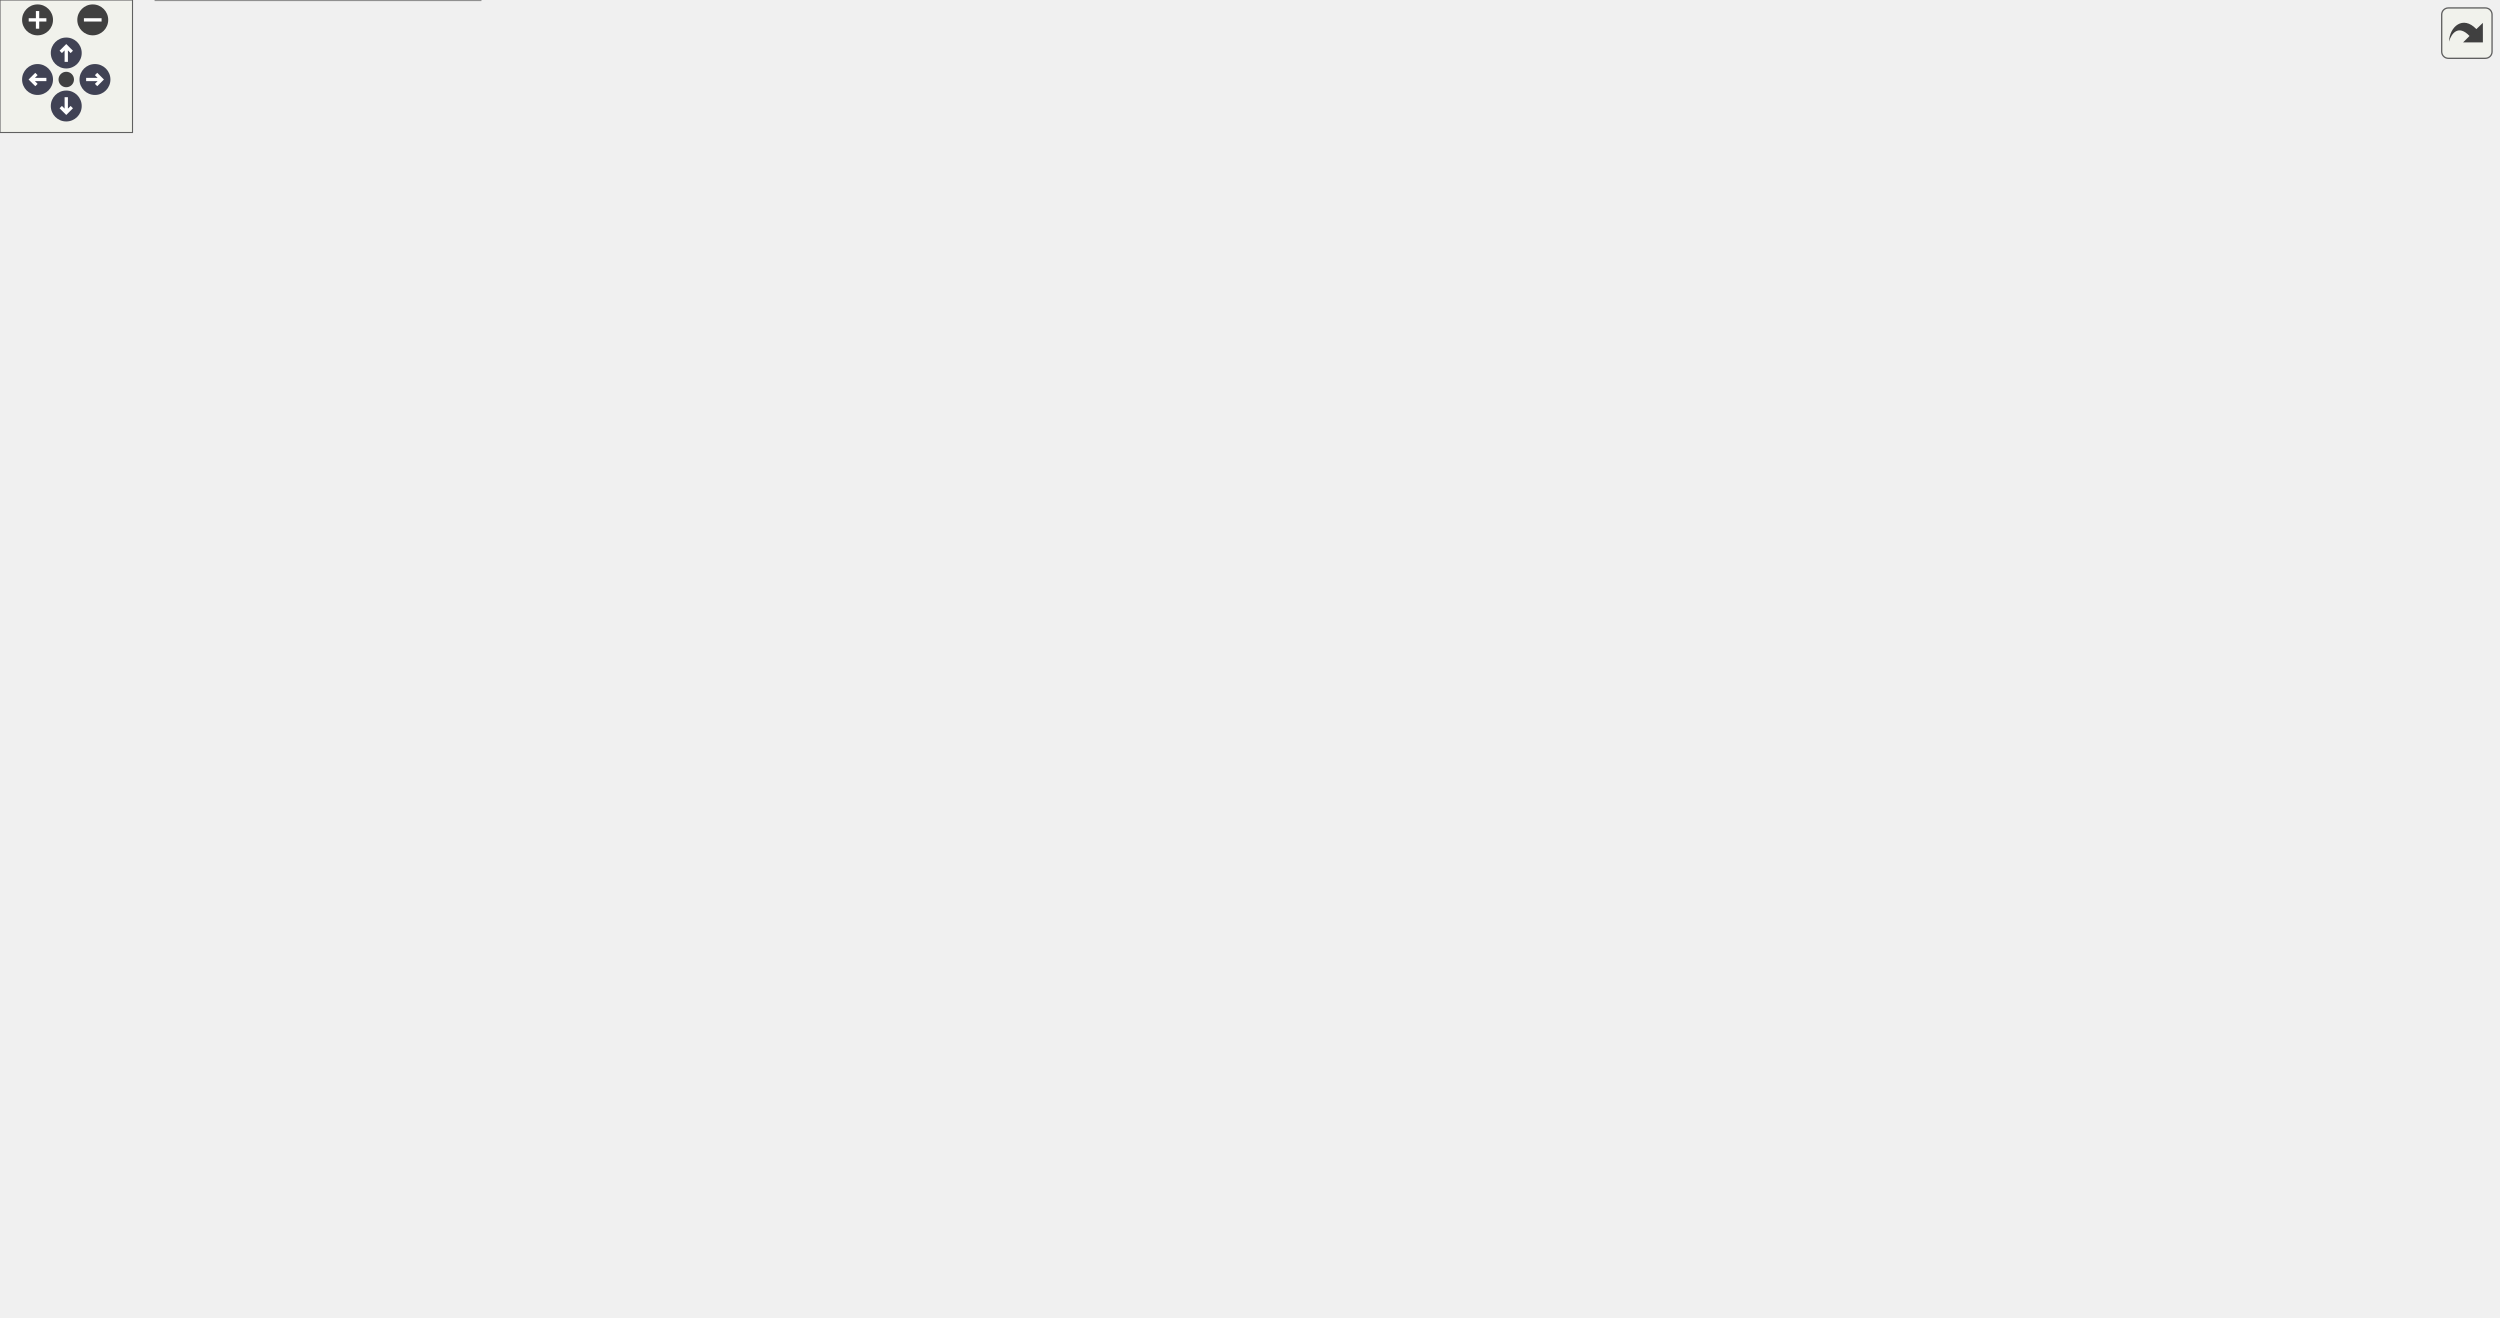
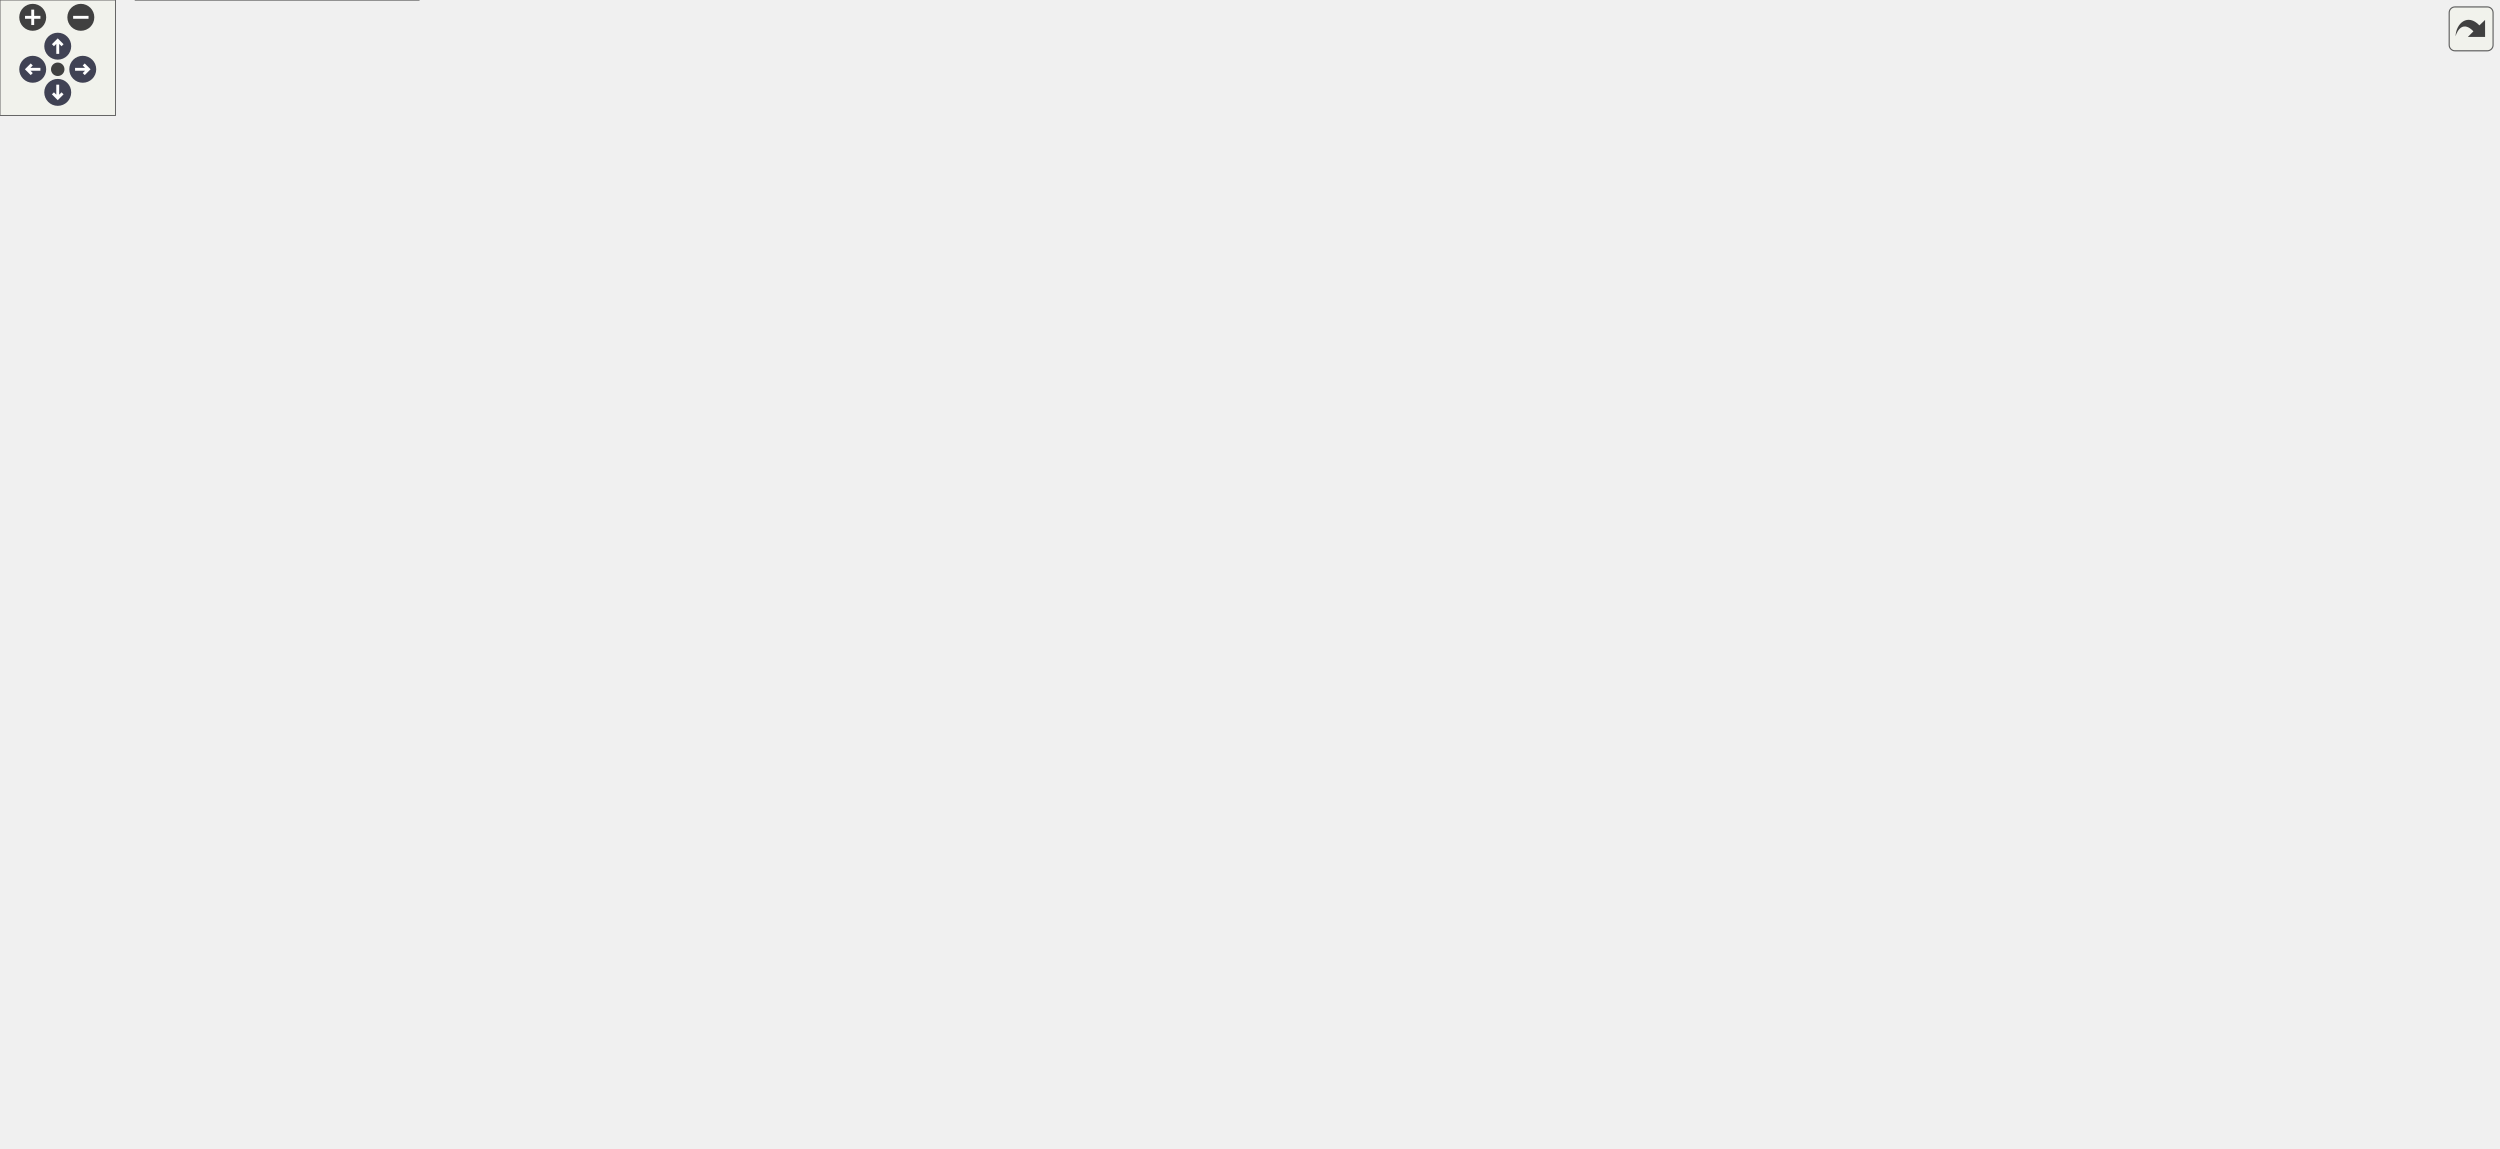
<svg xmlns="http://www.w3.org/2000/svg" xmlns:xlink="http://www.w3.org/1999/xlink" id="main" version="1.1" xml:space="preserve">
  <style type="text/css">
.node, .edge {opacity: 0.7;}
.node.selected, .edge.selected {opacity: 1;}
.edge:hover path { stroke: red; }
.edge:hover polygon { stroke: red; fill: red; }
</style>
  <defs>
    <circle id="rim" cx="0" cy="0" r="7" />
    <circle id="rim2" cx="0" cy="0" r="3.5" />
    <g id="zoomPlus">
      <use xlink:href="#rim" fill="#404040">
        <set attributeName="fill" to="#808080" begin="zoomplus.mouseover" end="zoomplus.mouseout" />
      </use>
      <path d="M-4,0h8M0,-4v8" fill="none" stroke="white" stroke-width="1.5" pointer-events="none" />
    </g>
    <g id="zoomMin">
      <use xlink:href="#rim" fill="#404040">
        <set attributeName="fill" to="#808080" begin="zoomminus.mouseover" end="zoomminus.mouseout" />
      </use>
      <path d="M-4,0h8" fill="none" stroke="white" stroke-width="1.5" pointer-events="none" />
    </g>
    <g id="arrowUp" transform="translate(30 24)">
      <use xlink:href="#rim" />
      <path pointer-events="none" fill="none" stroke="white" stroke-width="1.5" d="M0,-3.0v7 M-2.5,-0.5L0,-3.0L2.5,-0.5" />
    </g>
    <g id="arrowRight" transform="rotate(90) translate(36 -43)">
      <use xlink:href="#rim" />
      <path pointer-events="none" fill="none" stroke="white" stroke-width="1.5" d="M0,-3.0v7 M-2.5,-0.5L0,-3.0L2.5,-0.5" />
    </g>
    <g id="arrowDown" transform="rotate(180) translate(-30 -48)">
      <use xlink:href="#rim" />
      <path pointer-events="none" fill="none" stroke="white" stroke-width="1.5" d="M0,-3.0v7 M-2.5,-0.5L0,-3.0L2.5,-0.5" />
    </g>
    <g id="arrowLeft" transform="rotate(270) translate(-36 17)">
      <use xlink:href="#rim" />
      <path pointer-events="none" fill="none" stroke="white" stroke-width="1.5" d="M0,-3.0v7 M-2.5,-0.5L0,-3.0L2.5,-0.5" />
    </g>
    <g id="resetDef">
      <use xlink:href="#rim2" fill="#404040">
        <set attributeName="fill" to="#808080" begin="reset.mouseover" end="reset.mouseout" />
      </use>
    </g>
  </defs>
  <svg id="graph" class="graph">
    <g id="viewport">
      <g id="Node000001" class="node">
        <g id="a_Node000001">
          <a xlink:title=" ">
-             <polygon fill="#999999" stroke="#666666" points="878,-536 768,-536 768,-495 878,-495 878,-536" />
-             <text text-anchor="start" x="776" y="-524" font-family="Helvetica,sans-Serif" font-size="10.00">include/meltpooldg</text>
-             <text text-anchor="start" x="776" y="-513" font-family="Helvetica,sans-Serif" font-size="10.00">/particles/obstacle</text>
-             <text text-anchor="middle" x="823" y="-502" font-family="Helvetica,sans-Serif" font-size="10.00">_forces.hpp</text>
+             <polygon fill="#999999" stroke="#666666" points="978,-536 868,-536 868,-495 978,-495 978,-536" />
+             <text text-anchor="start" x="876" y="-524" font-family="Helvetica,sans-Serif" font-size="10.00">include/meltpooldg</text>
+             <text text-anchor="start" x="876" y="-513" font-family="Helvetica,sans-Serif" font-size="10.00">/particles/obstacle</text>
+             <text text-anchor="middle" x="923" y="-502" font-family="Helvetica,sans-Serif" font-size="10.00">_forces.hpp</text>
          </a>
        </g>
      </g>
      <g id="Node000002" class="node">
        <g id="a_Node000002">
          <a xlink:href="fluid__structure__interaction__factory_8hpp.html" target="_top" xlink:title=" ">
            <polygon fill="white" stroke="#666666" points="217.5,-52 70.5,-52 70.5,0 217.5,0 217.5,-52" />
            <text text-anchor="start" x="78.5" y="-40" font-family="Helvetica,sans-Serif" font-size="10.00">include/meltpooldg</text>
            <text text-anchor="start" x="78.5" y="-29" font-family="Helvetica,sans-Serif" font-size="10.00">/fluid_structure_interaction</text>
            <text text-anchor="start" x="78.5" y="-18" font-family="Helvetica,sans-Serif" font-size="10.00">/fluid_structure_interaction</text>
            <text text-anchor="middle" x="144" y="-7" font-family="Helvetica,sans-Serif" font-size="10.00">_factory.hpp</text>
          </a>
        </g>
      </g>
      <g id="edge1_Node000001_Node000002" class="edge">
        <g id="a_edge1_Node000001_Node000002">
          <a xlink:title=" ">
-             <path fill="none" stroke="#63b8ff" d="M757.63,-508.9C562.87,-491.36 0,-434 0,-357 0,-357 0,-357 0,-190 0,-139.12 18.13,-125.97 52,-88 64.5,-73.98 80.91,-61.76 96.41,-52.01" />
-             <polygon fill="#63b8ff" stroke="#63b8ff" points="757.45,-512.4 767.72,-509.81 758.07,-505.43 757.45,-512.4" />
+             <path fill="none" stroke="#63b8ff" d="M857.7,-510.27C647.18,-495.77 0,-444.12 0,-357 0,-357 0,-357 0,-190 0,-139.12 18.13,-125.97 52,-88 64.5,-73.98 80.91,-61.76 96.41,-52.01" />
+             <polygon fill="#63b8ff" stroke="#63b8ff" points="857.47,-513.76 867.68,-510.95 857.95,-506.78 857.47,-513.76" />
          </a>
        </g>
      </g>
      <g id="Node000003" class="node">
        <g id="a_Node000003">
          <a xlink:href="obstacle__field_8hpp.html" target="_top" xlink:title=" ">
-             <polygon fill="white" stroke="#666666" points="608,-459 498,-459 498,-418 608,-418 608,-459" />
-             <text text-anchor="start" x="506" y="-447" font-family="Helvetica,sans-Serif" font-size="10.00">include/meltpooldg</text>
-             <text text-anchor="start" x="506" y="-436" font-family="Helvetica,sans-Serif" font-size="10.00">/particles/obstacle</text>
-             <text text-anchor="middle" x="553" y="-425" font-family="Helvetica,sans-Serif" font-size="10.00">_field.hpp</text>
+             <polygon fill="white" stroke="#666666" points="590,-459 480,-459 480,-418 590,-418 590,-459" />
+             <text text-anchor="start" x="488" y="-447" font-family="Helvetica,sans-Serif" font-size="10.00">include/meltpooldg</text>
+             <text text-anchor="start" x="488" y="-436" font-family="Helvetica,sans-Serif" font-size="10.00">/particles/obstacle</text>
+             <text text-anchor="middle" x="535" y="-425" font-family="Helvetica,sans-Serif" font-size="10.00">_field.hpp</text>
          </a>
        </g>
      </g>
      <g id="edge2_Node000001_Node000003" class="edge">
        <g id="a_edge2_Node000001_Node000003">
          <a xlink:title=" ">
-             <path fill="none" stroke="#63b8ff" d="M757.89,-496.41C712.14,-483.71 651.6,-466.89 608.22,-454.84" />
-             <polygon fill="#63b8ff" stroke="#63b8ff" points="757.14,-499.84 767.71,-499.14 759.01,-493.09 757.14,-499.84" />
+             <path fill="none" stroke="#63b8ff" d="M857.55,-501.85C782.51,-487.34 660.8,-463.82 590.3,-450.19" />
+             <polygon fill="#63b8ff" stroke="#63b8ff" points="857.34,-505.37 867.82,-503.83 858.67,-498.5 857.34,-505.37" />
          </a>
        </g>
      </g>
      <g id="Node000005" class="node">
        <g id="a_Node000005">
          <a xlink:href="brinkman__penalization_8cpp.html" target="_top" xlink:title=" ">
            <polygon fill="white" stroke="#666666" points="550,-129 426,-129 426,-88 550,-88 550,-129" />
            <text text-anchor="start" x="434" y="-117" font-family="Helvetica,sans-Serif" font-size="10.00">source/fluid_structure</text>
            <text text-anchor="start" x="434" y="-106" font-family="Helvetica,sans-Serif" font-size="10.00">_interaction/brinkman</text>
            <text text-anchor="middle" x="488" y="-95" font-family="Helvetica,sans-Serif" font-size="10.00">_penalization.cpp</text>
          </a>
        </g>
      </g>
-       <g id="edge30_Node000001_Node000005" class="edge">
-         <g id="a_edge30_Node000001_Node000005">
-           <a xlink:title=" ">
-             <path fill="none" stroke="#63b8ff" d="M888.28,-505.45C968.19,-490.28 1093,-451.46 1093,-357 1093,-357 1093,-357 1093,-272.5 1093,-160.93 704.57,-123.5 550.18,-113.04" />
-             <polygon fill="#63b8ff" stroke="#63b8ff" points="887.5,-502.04 878.29,-507.27 888.76,-508.92 887.5,-502.04" />
+       <g id="edge31_Node000001_Node000005" class="edge">
+         <g id="a_edge31_Node000001_Node000005">
+           <a xlink:title=" ">
+             <path fill="none" stroke="#63b8ff" d="M988.38,-512.3C1086.38,-505.13 1260,-475.67 1260,-357 1260,-357 1260,-357 1260,-272.5 1260,-127.73 733.69,-110.9 550.2,-109.43" />
+             <polygon fill="#63b8ff" stroke="#63b8ff" points="988.01,-508.82 978.27,-512.98 988.48,-515.8 988.01,-508.82" />
          </a>
        </g>
      </g>
      <g id="Node000010" class="node">
        <g id="a_Node000010">
          <a xlink:href="stokes__law_8cpp.html" target="_top" xlink:title=" ">
-             <polygon fill="white" stroke="#666666" points="798.5,-41 647.5,-41 647.5,-11 798.5,-11 798.5,-41" />
-             <text text-anchor="start" x="655.5" y="-29" font-family="Helvetica,sans-Serif" font-size="10.00">source/fluid_structure</text>
-             <text text-anchor="middle" x="723" y="-18" font-family="Helvetica,sans-Serif" font-size="10.00">_interaction/stokes_law.cpp</text>
-           </a>
-         </g>
-       </g>
-       <g id="edge31_Node000001_Node000010" class="edge">
-         <g id="a_edge31_Node000001_Node000010">
-           <a xlink:title=" ">
-             <path fill="none" stroke="#63b8ff" d="M888.23,-509.69C978.63,-499.08 1131,-465.14 1131,-357 1131,-357 1131,-357 1131,-190 1131,-125.89 1085.53,-118.23 1029,-88 956.87,-49.43 863.37,-35.13 798.8,-29.9" />
-             <polygon fill="#63b8ff" stroke="#63b8ff" points="887.62,-506.24 878.06,-510.82 888.39,-513.2 887.62,-506.24" />
+             <polygon fill="white" stroke="#666666" points="882.5,-41 731.5,-41 731.5,-11 882.5,-11 882.5,-41" />
+             <text text-anchor="start" x="739.5" y="-29" font-family="Helvetica,sans-Serif" font-size="10.00">source/fluid_structure</text>
+             <text text-anchor="middle" x="807" y="-18" font-family="Helvetica,sans-Serif" font-size="10.00">_interaction/stokes_law.cpp</text>
+           </a>
+         </g>
+       </g>
+       <g id="edge32_Node000001_Node000010" class="edge">
+         <g id="a_edge32_Node000001_Node000010">
+           <a xlink:title=" ">
+             <path fill="none" stroke="#63b8ff" d="M988.43,-515.16C1095.89,-512.45 1298,-489.71 1298,-357 1298,-357 1298,-357 1298,-190 1298,-103.55 1020.37,-54.95 882.64,-36.15" />
+             <polygon fill="#63b8ff" stroke="#63b8ff" points="988.26,-511.67 978.33,-515.37 988.4,-518.66 988.26,-511.67" />
          </a>
        </g>
      </g>
      <g id="edge6_Node000003_Node000002" class="edge">
        <g id="a_edge6_Node000003_Node000002">
          <a xlink:title=" ">
-             <path fill="none" stroke="#63b8ff" d="M487.81,-433.97C363.35,-426.67 101.41,-408.35 70,-382 31.81,-349.96 38,-324.35 38,-274.5 38,-274.5 38,-274.5 38,-190 38,-133.8 82.84,-81.75 114.19,-52.23" />
-             <polygon fill="#63b8ff" stroke="#63b8ff" points="487.78,-437.48 497.97,-434.56 488.19,-430.49 487.78,-437.48" />
+             <path fill="none" stroke="#63b8ff" d="M469.68,-438.26C356.18,-438.22 129.01,-431.72 70,-382 31.88,-349.88 38,-324.35 38,-274.5 38,-274.5 38,-274.5 38,-190 38,-133.8 82.84,-81.75 114.19,-52.23" />
+             <polygon fill="#63b8ff" stroke="#63b8ff" points="469.97,-441.76 479.97,-438.24 469.96,-434.76 469.97,-441.76" />
          </a>
        </g>
      </g>
      <g id="Node000004" class="node">
        <g id="a_Node000004">
          <a xlink:href="brinkman__penalization_8hpp.html" target="_top" xlink:title=" ">
            <polygon fill="white" stroke="#666666" points="256,-211.5 104,-211.5 104,-170.5 256,-170.5 256,-211.5" />
            <text text-anchor="start" x="112" y="-199.5" font-family="Helvetica,sans-Serif" font-size="10.00">include/meltpooldg</text>
            <text text-anchor="start" x="112" y="-188.5" font-family="Helvetica,sans-Serif" font-size="10.00">/fluid_structure_interaction</text>
            <text text-anchor="middle" x="180" y="-177.5" font-family="Helvetica,sans-Serif" font-size="10.00">/brinkman_penalization.hpp</text>
          </a>
        </g>
      </g>
      <g id="edge3_Node000003_Node000004" class="edge">
        <g id="a_edge3_Node000003_Node000004">
          <a xlink:title=" ">
-             <path fill="none" stroke="#63b8ff" d="M487.5,-433.52C375.26,-426.04 155.98,-408.21 133,-382 89.66,-332.55 138.69,-249.31 165.21,-211.6" />
-             <polygon fill="#63b8ff" stroke="#63b8ff" points="487.48,-437.03 497.69,-434.2 487.94,-430.05 487.48,-437.03" />
-           </a>
-         </g>
-       </g>
-       <g id="edge24_Node000003_Node000005" class="edge">
-         <g id="a_edge24_Node000003_Node000005">
-           <a xlink:title=" ">
-             <path fill="none" stroke="#63b8ff" d="M618.56,-433.65C732.13,-426.31 955.62,-408.63 979,-382 994.25,-364.63 987.41,-351.53 979,-330 913.29,-161.8 666.99,-121.89 550.19,-112.43" />
-             <polygon fill="#63b8ff" stroke="#63b8ff" points="618.02,-430.18 608.26,-434.31 618.46,-437.16 618.02,-430.18" />
+             <path fill="none" stroke="#63b8ff" d="M469.5,-438.4C366.98,-438.25 175.85,-431.17 133,-382 89.8,-332.43 138.76,-249.24 165.24,-211.58" />
+             <polygon fill="#63b8ff" stroke="#63b8ff" points="469.74,-441.9 479.74,-438.39 469.74,-434.9 469.74,-441.9" />
+           </a>
+         </g>
+       </g>
+       <g id="edge25_Node000003_Node000005" class="edge">
+         <g id="a_edge25_Node000003_Node000005">
+           <a xlink:title=" ">
+             <path fill="none" stroke="#63b8ff" d="M600.35,-436.63C753.87,-433.9 1127.4,-423.06 1165,-382 1348.54,-181.58 749.21,-125.71 550.08,-112.86" />
+             <polygon fill="#63b8ff" stroke="#63b8ff" points="600.07,-433.13 590.13,-436.8 600.19,-440.13 600.07,-433.13" />
          </a>
        </g>
      </g>
      <g id="Node000006" class="node">
        <g id="a_Node000006">
          <a xlink:href="fluid__structure__interaction__util_8hpp.html" target="_top" xlink:title=" ">
            <polygon fill="white" stroke="#666666" points="289.5,-382 142.5,-382 142.5,-330 289.5,-330 289.5,-382" />
            <text text-anchor="start" x="150.5" y="-370" font-family="Helvetica,sans-Serif" font-size="10.00">include/meltpooldg</text>
            <text text-anchor="start" x="150.5" y="-359" font-family="Helvetica,sans-Serif" font-size="10.00">/fluid_structure_interaction</text>
            <text text-anchor="start" x="150.5" y="-348" font-family="Helvetica,sans-Serif" font-size="10.00">/fluid_structure_interaction</text>
            <text text-anchor="middle" x="216" y="-337" font-family="Helvetica,sans-Serif" font-size="10.00">_util.hpp</text>
          </a>
        </g>
      </g>
      <g id="edge7_Node000003_Node000006" class="edge">
        <g id="a_edge7_Node000003_Node000006">
          <a xlink:title=" ">
-             <path fill="none" stroke="#63b8ff" d="M487.71,-424.68C436.21,-414.23 362.69,-398.52 299,-382 295.94,-381.21 292.83,-380.37 289.68,-379.52" />
-             <polygon fill="#63b8ff" stroke="#63b8ff" points="487.21,-428.15 497.71,-426.7 488.6,-421.29 487.21,-428.15" />
+             <path fill="none" stroke="#63b8ff" d="M469.85,-422.6C423.47,-411.81 359.76,-396.61 304,-382 299.39,-380.79 294.65,-379.52 289.88,-378.23" />
+             <polygon fill="#63b8ff" stroke="#63b8ff" points="469.23,-426.05 479.77,-424.9 470.82,-419.23 469.23,-426.05" />
          </a>
        </g>
      </g>
      <g id="Node000009" class="node">
        <g id="a_Node000009">
          <a xlink:href="stokes__law_8hpp.html" target="_top" xlink:title=" ">
            <polygon fill="white" stroke="#666666" points="319.5,-129 172.5,-129 172.5,-88 319.5,-88 319.5,-129" />
            <text text-anchor="start" x="180.5" y="-117" font-family="Helvetica,sans-Serif" font-size="10.00">include/meltpooldg</text>
            <text text-anchor="start" x="180.5" y="-106" font-family="Helvetica,sans-Serif" font-size="10.00">/fluid_structure_interaction</text>
            <text text-anchor="middle" x="246" y="-95" font-family="Helvetica,sans-Serif" font-size="10.00">/stokes_law.hpp</text>
          </a>
        </g>
      </g>
      <g id="edge19_Node000003_Node000009" class="edge">
        <g id="a_edge19_Node000003_Node000009">
          <a xlink:title=" ">
-             <path fill="none" stroke="#63b8ff" d="M487.55,-433.71C371.12,-426.32 137.79,-408.38 112,-382 44.37,-312.83 39.64,-244.33 95,-165 112.66,-139.69 143.21,-125.89 172.23,-118.38" />
-             <polygon fill="#63b8ff" stroke="#63b8ff" points="487.56,-437.21 497.76,-434.35 488,-430.23 487.56,-437.21" />
-           </a>
-         </g>
-       </g>
-       <g id="edge25_Node000003_Node000010" class="edge">
-         <g id="a_edge25_Node000003_Node000010">
-           <a xlink:title=" ">
-             <path fill="none" stroke="#63b8ff" d="M618.53,-436.54C726.76,-433.78 936.92,-423.12 997,-382 1041.8,-351.34 1055,-328.79 1055,-274.5 1055,-274.5 1055,-274.5 1055,-190 1055,-76.51 896.74,-42.03 798.75,-31.56" />
-             <polygon fill="#63b8ff" stroke="#63b8ff" points="618.29,-433.04 608.38,-436.78 618.46,-440.04 618.29,-433.04" />
+             <path fill="none" stroke="#63b8ff" d="M469.52,-438.4C363.26,-438.36 160.23,-431.59 112,-382 44.55,-312.65 39.64,-244.33 95,-165 112.66,-139.69 143.21,-125.89 172.23,-118.38" />
+             <polygon fill="#63b8ff" stroke="#63b8ff" points="469.82,-441.9 479.81,-438.38 469.8,-434.9 469.82,-441.9" />
+           </a>
+         </g>
+       </g>
+       <g id="edge26_Node000003_Node000010" class="edge">
+         <g id="a_edge26_Node000003_Node000010">
+           <a xlink:title=" ">
+             <path fill="none" stroke="#63b8ff" d="M600.1,-436.19C757.32,-432.45 1148.14,-419.46 1193,-382 1230.98,-350.28 1222,-323.99 1222,-274.5 1222,-274.5 1222,-274.5 1222,-190 1222,-117.91 1002.34,-64.44 882.63,-40.65" />
+             <polygon fill="#63b8ff" stroke="#63b8ff" points="600,-432.69 590.09,-436.43 600.16,-439.69 600,-432.69" />
          </a>
        </g>
      </g>
      <g id="Node000011" class="node">
        <g id="a_Node000011">
          <a xlink:href="cohesive__forces_8hpp.html" target="_top" xlink:title=" ">
-             <polygon fill="white" stroke="#666666" points="418,-376.5 308,-376.5 308,-335.5 418,-335.5 418,-376.5" />
-             <text text-anchor="start" x="316" y="-364.5" font-family="Helvetica,sans-Serif" font-size="10.00">include/meltpooldg</text>
-             <text text-anchor="start" x="316" y="-353.5" font-family="Helvetica,sans-Serif" font-size="10.00">/particles/cohesive</text>
-             <text text-anchor="middle" x="363" y="-342.5" font-family="Helvetica,sans-Serif" font-size="10.00">_forces.hpp</text>
+             <polygon fill="white" stroke="#666666" points="456,-376.5 346,-376.5 346,-335.5 456,-335.5 456,-376.5" />
+             <text text-anchor="start" x="354" y="-364.5" font-family="Helvetica,sans-Serif" font-size="10.00">include/meltpooldg</text>
+             <text text-anchor="start" x="354" y="-353.5" font-family="Helvetica,sans-Serif" font-size="10.00">/particles/cohesive</text>
+             <text text-anchor="middle" x="401" y="-342.5" font-family="Helvetica,sans-Serif" font-size="10.00">_forces.hpp</text>
          </a>
        </g>
      </g>
      <g id="edge20_Node000003_Node000011" class="edge">
        <g id="a_edge20_Node000003_Node000011">
          <a xlink:title=" ">
-             <path fill="none" stroke="#63b8ff" d="M497.27,-413.89C469.31,-402.04 435.85,-387.87 409.33,-376.63" />
-             <polygon fill="#63b8ff" stroke="#63b8ff" points="495.95,-417.13 506.52,-417.81 498.68,-410.68 495.95,-417.13" />
+             <path fill="none" stroke="#63b8ff" d="M493.4,-412.51C474.25,-401 451.85,-387.55 433.91,-376.77" />
+             <polygon fill="#63b8ff" stroke="#63b8ff" points="491.85,-415.66 502.22,-417.81 495.45,-409.66 491.85,-415.66" />
          </a>
        </g>
      </g>
      <g id="Node000012" class="node">
        <g id="a_Node000012">
          <a xlink:href="cohesive__forces_8cpp.html" target="_top" xlink:title=" ">
            <polygon fill="white" stroke="#666666" points="656,-288.5 516,-288.5 516,-258.5 656,-258.5 656,-288.5" />
            <text text-anchor="start" x="524" y="-276.5" font-family="Helvetica,sans-Serif" font-size="10.00">source/particles/cohesive</text>
            <text text-anchor="middle" x="586" y="-265.5" font-family="Helvetica,sans-Serif" font-size="10.00">_forces.cpp</text>
          </a>
        </g>
      </g>
-       <g id="edge27_Node000003_Node000012" class="edge">
-         <g id="a_edge27_Node000003_Node000012">
-           <a xlink:title=" ">
-             <path fill="none" stroke="#63b8ff" d="M494.79,-412.47C482.87,-404.53 471.88,-394.47 465,-382 453.84,-361.76 452.52,-349.45 465,-330 477.98,-309.77 500.38,-296.82 522.41,-288.57" />
-             <polygon fill="#63b8ff" stroke="#63b8ff" points="493.23,-415.62 503.58,-417.89 496.9,-409.66 493.23,-415.62" />
+       <g id="edge28_Node000003_Node000012" class="edge">
+         <g id="a_edge28_Node000003_Node000012">
+           <a xlink:title=" ">
+             <path fill="none" stroke="#63b8ff" d="M469.59,-427.81C418.37,-418.72 353.18,-403.34 337,-382 323.04,-363.58 322.5,-348 337,-330 384.08,-271.54 428.77,-310.49 502,-294 509.74,-292.26 517.88,-290.4 525.91,-288.55" />
+             <polygon fill="#63b8ff" stroke="#63b8ff" points="469.18,-431.29 479.63,-429.54 470.37,-424.39 469.18,-431.29" />
          </a>
        </g>
      </g>
      <g id="Node000013" class="node">
        <g id="a_Node000013">
          <a xlink:href="contact__forces_8hpp.html" target="_top" xlink:title=" ">
-             <polygon fill="white" stroke="#666666" points="631.5,-371 474.5,-371 474.5,-341 631.5,-341 631.5,-371" />
-             <text text-anchor="start" x="482.5" y="-359" font-family="Helvetica,sans-Serif" font-size="10.00">include/meltpooldg</text>
-             <text text-anchor="middle" x="553" y="-348" font-family="Helvetica,sans-Serif" font-size="10.00">/particles/contact_forces.hpp</text>
+             <polygon fill="white" stroke="#666666" points="1155.5,-371 998.5,-371 998.5,-341 1155.5,-341 1155.5,-371" />
+             <text text-anchor="start" x="1006.5" y="-359" font-family="Helvetica,sans-Serif" font-size="10.00">include/meltpooldg</text>
+             <text text-anchor="middle" x="1077" y="-348" font-family="Helvetica,sans-Serif" font-size="10.00">/particles/contact_forces.hpp</text>
          </a>
        </g>
      </g>
      <g id="edge22_Node000003_Node000013" class="edge">
        <g id="a_edge22_Node000003_Node000013">
          <a xlink:title=" ">
-             <path fill="none" stroke="#63b8ff" d="M553,-407.26C553,-394.96 553,-381.33 553,-371.37" />
-             <polygon fill="#63b8ff" stroke="#63b8ff" points="549.5,-407.6 553,-417.6 556.5,-407.6 549.5,-407.6" />
+             <path fill="none" stroke="#63b8ff" d="M600.48,-432.7C689.18,-425.48 852.17,-409.63 989,-382 1003.32,-379.11 1018.72,-375.07 1032.56,-371.07" />
+             <polygon fill="#63b8ff" stroke="#63b8ff" points="599.99,-429.23 590.3,-433.52 600.55,-436.21 599.99,-429.23" />
          </a>
        </g>
      </g>
      <g id="Node000014" class="node">
        <g id="a_Node000014">
          <a xlink:href="contact__forces_8cpp.html" target="_top" xlink:title=" ">
-             <polygon fill="white" stroke="#666666" points="898.5,-288.5 765.5,-288.5 765.5,-258.5 898.5,-258.5 898.5,-288.5" />
-             <text text-anchor="start" x="773.5" y="-276.5" font-family="Helvetica,sans-Serif" font-size="10.00">source/particles/contact</text>
-             <text text-anchor="middle" x="832" y="-265.5" font-family="Helvetica,sans-Serif" font-size="10.00">_forces.cpp</text>
-           </a>
-         </g>
-       </g>
-       <g id="edge28_Node000003_Node000014" class="edge">
-         <g id="a_edge28_Node000003_Node000014">
-           <a xlink:title=" ">
-             <path fill="none" stroke="#63b8ff" d="M618.49,-433.23C727.85,-425.43 937.91,-407.31 960,-382 975.2,-364.59 972.68,-349.32 960,-330 946.11,-308.84 922.23,-295.71 898.83,-287.57" />
-             <polygon fill="#63b8ff" stroke="#63b8ff" points="617.96,-429.76 608.23,-433.95 618.45,-436.74 617.96,-429.76" />
+             <polygon fill="white" stroke="#666666" points="975.5,-288.5 842.5,-288.5 842.5,-258.5 975.5,-258.5 975.5,-288.5" />
+             <text text-anchor="start" x="850.5" y="-276.5" font-family="Helvetica,sans-Serif" font-size="10.00">source/particles/contact</text>
+             <text text-anchor="middle" x="909" y="-265.5" font-family="Helvetica,sans-Serif" font-size="10.00">_forces.cpp</text>
+           </a>
+         </g>
+       </g>
+       <g id="edge29_Node000003_Node000014" class="edge">
+         <g id="a_edge29_Node000003_Node000014">
+           <a xlink:title=" ">
+             <path fill="none" stroke="#63b8ff" d="M513.24,-409.48C497.66,-385.8 482.56,-352.27 502,-330 524.01,-304.78 732.65,-286.7 842.33,-278.85" />
+             <polygon fill="#63b8ff" stroke="#63b8ff" points="510.37,-411.49 518.94,-417.72 516.13,-407.51 510.37,-411.49" />
          </a>
        </g>
      </g>
      <g id="Node000015" class="node">
        <g id="a_Node000015">
-           <a xlink:href="cell__batch__particle__cache_8cpp.html" target="_top" xlink:title=" ">
-             <polygon fill="white" stroke="#666666" points="794.5,-371 649.5,-371 649.5,-341 794.5,-341 794.5,-371" />
-             <text text-anchor="start" x="657.5" y="-359" font-family="Helvetica,sans-Serif" font-size="10.00">source/particles/cell</text>
-             <text text-anchor="middle" x="722" y="-348" font-family="Helvetica,sans-Serif" font-size="10.00">_batch_particle_cache.cpp</text>
-           </a>
-         </g>
-       </g>
-       <g id="edge26_Node000003_Node000015" class="edge">
-         <g id="a_edge26_Node000003_Node000015">
-           <a xlink:title=" ">
-             <path fill="none" stroke="#63b8ff" d="M603.51,-413.44C632.53,-399.62 667.96,-382.74 692.48,-371.06" />
-             <polygon fill="#63b8ff" stroke="#63b8ff" points="601.87,-410.35 594.34,-417.81 604.88,-416.67 601.87,-410.35" />
+           <a xlink:href="dem__background__triangulation__tools_8hpp.html" target="_top" xlink:title=" ">
+             <polygon fill="white" stroke="#666666" points="660.5,-376.5 511.5,-376.5 511.5,-335.5 660.5,-335.5 660.5,-376.5" />
+             <text text-anchor="start" x="519.5" y="-364.5" font-family="Helvetica,sans-Serif" font-size="10.00">include/meltpooldg</text>
+             <text text-anchor="start" x="519.5" y="-353.5" font-family="Helvetica,sans-Serif" font-size="10.00">/particles/dem_background</text>
+             <text text-anchor="middle" x="586" y="-342.5" font-family="Helvetica,sans-Serif" font-size="10.00">_triangulation_tools.hpp</text>
+           </a>
+         </g>
+       </g>
+       <g id="edge24_Node000003_Node000015" class="edge">
+         <g id="a_edge24_Node000003_Node000015">
+           <a xlink:title=" ">
+             <path fill="none" stroke="#63b8ff" d="M553.07,-408.98C559.84,-398.29 567.38,-386.38 573.54,-376.67" />
+             <polygon fill="#63b8ff" stroke="#63b8ff" points="550,-407.28 547.61,-417.6 555.92,-411.03 550,-407.28" />
          </a>
        </g>
      </g>
      <g id="Node000016" class="node">
        <g id="a_Node000016">
+           <a xlink:href="cell__batch__particle__cache_8cpp.html" target="_top" xlink:title=" ">
+             <polygon fill="white" stroke="#666666" points="823.5,-371 678.5,-371 678.5,-341 823.5,-341 823.5,-371" />
+             <text text-anchor="start" x="686.5" y="-359" font-family="Helvetica,sans-Serif" font-size="10.00">source/particles/cell</text>
+             <text text-anchor="middle" x="751" y="-348" font-family="Helvetica,sans-Serif" font-size="10.00">_batch_particle_cache.cpp</text>
+           </a>
+         </g>
+       </g>
+       <g id="edge27_Node000003_Node000016" class="edge">
+         <g id="a_edge27_Node000003_Node000016">
+           <a xlink:title=" ">
+             <path fill="none" stroke="#63b8ff" d="M597.37,-414.26C634.81,-400.3 681.21,-383.01 713.17,-371.1" />
+             <polygon fill="#63b8ff" stroke="#63b8ff" points="595.71,-411.14 587.56,-417.91 598.16,-417.7 595.71,-411.14" />
+           </a>
+         </g>
+       </g>
+       <g id="Node000017" class="node">
+         <g id="a_Node000017">
          <a xlink:href="obstacle__field_8cpp.html" target="_top" xlink:title=" ">
-             <polygon fill="white" stroke="#666666" points="951,-371 813,-371 813,-341 951,-341 951,-371" />
-             <text text-anchor="start" x="821" y="-359" font-family="Helvetica,sans-Serif" font-size="10.00">source/particles/obstacle</text>
-             <text text-anchor="middle" x="882" y="-348" font-family="Helvetica,sans-Serif" font-size="10.00">_field.cpp</text>
-           </a>
-         </g>
-       </g>
-       <g id="edge29_Node000003_Node000016" class="edge">
-         <g id="a_edge29_Node000003_Node000016">
-           <a xlink:title=" ">
-             <path fill="none" stroke="#63b8ff" d="M618.08,-424.83C668.99,-414.51 741.39,-398.92 804,-382 815.94,-378.77 828.78,-374.85 840.52,-371.08" />
-             <polygon fill="#63b8ff" stroke="#63b8ff" points="617.31,-421.42 608.2,-426.83 618.69,-428.28 617.31,-421.42" />
+             <polygon fill="white" stroke="#666666" points="980,-371 842,-371 842,-341 980,-341 980,-371" />
+             <text text-anchor="start" x="850" y="-359" font-family="Helvetica,sans-Serif" font-size="10.00">source/particles/obstacle</text>
+             <text text-anchor="middle" x="911" y="-348" font-family="Helvetica,sans-Serif" font-size="10.00">_field.cpp</text>
+           </a>
+         </g>
+       </g>
+       <g id="edge30_Node000003_Node000017" class="edge">
+         <g id="a_edge30_Node000003_Node000017">
+           <a xlink:title=" ">
+             <path fill="none" stroke="#63b8ff" d="M600.31,-427.77C661.03,-418.15 753.77,-401.99 833,-382 845.27,-378.9 858.44,-374.94 870.39,-371.08" />
+             <polygon fill="#63b8ff" stroke="#63b8ff" points="599.44,-424.36 590.1,-429.37 600.52,-431.28 599.44,-424.36" />
          </a>
        </g>
      </g>
      <g id="edge4_Node000004_Node000002" class="edge">
        <g id="a_edge4_Node000004_Node000002">
          <a xlink:title=" ">
            <path fill="none" stroke="#63b8ff" d="M171.22,-160.5C168.4,-150.54 165.4,-139.33 163,-129 156.97,-103.03 151.57,-73 148.07,-52.28" />
            <polygon fill="#63b8ff" stroke="#63b8ff" points="167.92,-161.69 174.05,-170.33 174.64,-159.75 167.92,-161.69" />
          </a>
        </g>
      </g>
      <g id="edge5_Node000004_Node000005" class="edge">
        <g id="a_edge5_Node000004_Node000005">
          <a xlink:title=" ">
            <path fill="none" stroke="#63b8ff" d="M255.27,-167.68C258.55,-166.76 261.81,-165.87 265,-165 319.1,-150.32 380.99,-135.04 425.82,-124.23" />
            <polygon fill="#63b8ff" stroke="#63b8ff" points="254.03,-164.39 245.35,-170.48 255.93,-171.13 254.03,-164.39" />
          </a>
        </g>
      </g>
      <g id="edge8_Node000006_Node000004" class="edge">
        <g id="a_edge8_Node000006_Node000004">
          <a xlink:title=" ">
            <path fill="none" stroke="#63b8ff" d="M208.21,-319.74C200.92,-286.7 190.27,-238.51 184.36,-211.76" />
            <polygon fill="#63b8ff" stroke="#63b8ff" points="204.88,-320.88 210.45,-329.89 211.71,-319.37 204.88,-320.88" />
          </a>
        </g>
      </g>
      <g id="edge18_Node000006_Node000005" class="edge">
        <g id="a_edge18_Node000006_Node000005">
          <a xlink:title=" ">
-             <path fill="none" stroke="#63b8ff" d="M299.47,-330.05C355.76,-315.38 379.5,-327.85 421,-294 472.36,-252.11 484.35,-167.37 487.15,-129.07" />
-             <polygon fill="#63b8ff" stroke="#63b8ff" points="298.45,-326.7 289.76,-332.76 300.33,-333.44 298.45,-326.7" />
+             <path fill="none" stroke="#63b8ff" d="M299.22,-333.5C351.55,-319.41 411.02,-302.16 421,-294 472.31,-252.05 484.33,-167.34 487.14,-129.06" />
+             <polygon fill="#63b8ff" stroke="#63b8ff" points="298.3,-330.12 289.55,-336.09 300.11,-336.88 298.3,-330.12" />
          </a>
        </g>
      </g>
      <g id="Node000007" class="node">
        <g id="a_Node000007">
          <a xlink:href="brinkman__penalization__data_8hpp.html" target="_top" xlink:title=" ">
            <polygon fill="white" stroke="#666666" points="412.5,-294 233.5,-294 233.5,-253 412.5,-253 412.5,-294" />
            <text text-anchor="start" x="241.5" y="-282" font-family="Helvetica,sans-Serif" font-size="10.00">include/meltpooldg</text>
            <text text-anchor="start" x="241.5" y="-271" font-family="Helvetica,sans-Serif" font-size="10.00">/fluid_structure_interaction</text>
            <text text-anchor="middle" x="323" y="-260" font-family="Helvetica,sans-Serif" font-size="10.00">/brinkman_penalization_data.hpp</text>
          </a>
        </g>
      </g>
      <g id="edge9_Node000006_Node000007" class="edge">
        <g id="a_edge9_Node000006_Node000007">
          <a xlink:title=" ">
            <path fill="none" stroke="#63b8ff" d="M257.38,-323.87C270.67,-313.87 285.01,-303.08 296.89,-294.15" />
            <polygon fill="#63b8ff" stroke="#63b8ff" points="255.16,-321.16 249.27,-329.97 259.36,-326.76 255.16,-321.16" />
          </a>
        </g>
      </g>
      <g id="edge10_Node000007_Node000004" class="edge">
        <g id="a_edge10_Node000007_Node000004">
          <a xlink:title=" ">
            <path fill="none" stroke="#63b8ff" d="M279.16,-247.82C258.6,-236.25 234.44,-222.65 215.12,-211.77" />
            <polygon fill="#63b8ff" stroke="#63b8ff" points="277.59,-250.95 288.02,-252.81 281.02,-244.85 277.59,-250.95" />
          </a>
        </g>
      </g>
      <g id="edge17_Node000007_Node000005" class="edge">
        <g id="a_edge17_Node000007_Node000005">
          <a xlink:title=" ">
            <path fill="none" stroke="#63b8ff" d="M384.86,-248.31C400.85,-240.05 417.16,-229.64 430,-217 455.7,-191.72 472.84,-152.61 481.46,-129.18" />
            <polygon fill="#63b8ff" stroke="#63b8ff" points="382.93,-245.36 375.51,-252.92 386.03,-251.64 382.93,-245.36" />
          </a>
        </g>
      </g>
      <g id="Node000008" class="node">
        <g id="a_Node000008">
          <a xlink:href="fluid__structure__interaction__data_8hpp.html" target="_top" xlink:title=" ">
            <polygon fill="white" stroke="#666666" points="421.5,-217 274.5,-217 274.5,-165 421.5,-165 421.5,-217" />
            <text text-anchor="start" x="282.5" y="-205" font-family="Helvetica,sans-Serif" font-size="10.00">include/meltpooldg</text>
            <text text-anchor="start" x="282.5" y="-194" font-family="Helvetica,sans-Serif" font-size="10.00">/fluid_structure_interaction</text>
            <text text-anchor="start" x="282.5" y="-183" font-family="Helvetica,sans-Serif" font-size="10.00">/fluid_structure_interaction</text>
            <text text-anchor="middle" x="348" y="-172" font-family="Helvetica,sans-Serif" font-size="10.00">_data.hpp</text>
          </a>
        </g>
      </g>
      <g id="edge11_Node000007_Node000008" class="edge">
        <g id="a_edge11_Node000007_Node000008">
          <a xlink:title=" ">
            <path fill="none" stroke="#63b8ff" d="M332.15,-243.05C334.79,-234.55 337.64,-225.36 340.19,-217.16" />
            <polygon fill="#63b8ff" stroke="#63b8ff" points="328.8,-242.01 329.18,-252.6 335.49,-244.09 328.8,-242.01" />
          </a>
        </g>
      </g>
      <g id="edge12_Node000008_Node000002" class="edge">
        <g id="a_edge12_Node000008_Node000002">
          <a xlink:title=" ">
            <path fill="none" stroke="#63b8ff" d="M349.58,-154.56C348.66,-132.92 343.89,-106.04 328,-88 300.3,-56.56 256.03,-41.27 217.85,-33.86" />
            <polygon fill="#63b8ff" stroke="#63b8ff" points="346.08,-154.76 349.75,-164.7 353.08,-154.64 346.08,-154.76" />
          </a>
        </g>
      </g>
      <g id="edge13_Node000008_Node000009" class="edge">
        <g id="a_edge13_Node000008_Node000009">
          <a xlink:title=" ">
            <path fill="none" stroke="#63b8ff" d="M308.2,-158.59C295.63,-148.67 282.11,-138 270.89,-129.15" />
            <polygon fill="#63b8ff" stroke="#63b8ff" points="306.27,-161.52 316.29,-164.97 310.6,-156.03 306.27,-161.52" />
          </a>
        </g>
      </g>
      <g id="edge16_Node000008_Node000010" class="edge">
        <g id="a_edge16_Node000008_Node000010">
          <a xlink:title=" ">
-             <path fill="none" stroke="#63b8ff" d="M362.59,-155.8C374.07,-133.05 392.27,-104.43 417,-88 454,-63.42 569.18,-45.3 647.18,-35.45" />
-             <polygon fill="#63b8ff" stroke="#63b8ff" points="359.43,-154.29 358.22,-164.82 365.73,-157.34 359.43,-154.29" />
+             <path fill="none" stroke="#63b8ff" d="M362.37,-155.47C373.76,-132.57 391.93,-103.91 417,-88 467.92,-55.68 633.16,-38.97 731.46,-31.68" />
+             <polygon fill="#63b8ff" stroke="#63b8ff" points="359.19,-154.03 358.06,-164.56 365.51,-157.03 359.19,-154.03" />
          </a>
        </g>
      </g>
      <g id="edge14_Node000009_Node000002" class="edge">
        <g id="a_edge14_Node000009_Node000002">
          <a xlink:title=" ">
            <path fill="none" stroke="#63b8ff" d="M213.1,-81.54C201.22,-72.16 187.83,-61.59 176.03,-52.28" />
            <polygon fill="#63b8ff" stroke="#63b8ff" points="211.03,-84.36 221.05,-87.81 215.37,-78.86 211.03,-84.36" />
          </a>
        </g>
      </g>
      <g id="edge15_Node000009_Node000010" class="edge">
        <g id="a_edge15_Node000009_Node000010">
          <a xlink:title=" ">
-             <path fill="none" stroke="#63b8ff" d="M329.61,-93.39C419.32,-78.25 560.56,-54.41 647.15,-39.8" />
-             <polygon fill="#63b8ff" stroke="#63b8ff" points="329.02,-89.94 319.75,-95.05 330.19,-96.84 329.02,-89.94" />
+             <path fill="none" stroke="#63b8ff" d="M329.56,-95.09C345.63,-92.72 362.34,-90.27 378,-88 501.77,-70.06 645.71,-49.69 731.43,-37.62" />
+             <polygon fill="#63b8ff" stroke="#63b8ff" points="329.03,-91.63 319.65,-96.55 330.05,-98.55 329.03,-91.63" />
          </a>
        </g>
      </g>
      <g id="edge21_Node000011_Node000012" class="edge">
        <g id="a_edge21_Node000011_Node000012">
          <a xlink:title=" ">
-             <path fill="none" stroke="#63b8ff" d="M426.4,-332.02C428.29,-331.34 430.16,-330.67 432,-330 471.16,-315.85 515.93,-299.72 547.07,-288.51" />
-             <polygon fill="#63b8ff" stroke="#63b8ff" points="425.07,-328.78 416.86,-335.47 427.46,-335.36 425.07,-328.78" />
+             <path fill="none" stroke="#63b8ff" d="M455.47,-331.3C487.39,-317.41 526.61,-300.34 553.68,-288.56" />
+             <polygon fill="#63b8ff" stroke="#63b8ff" points="454.03,-328.11 446.26,-335.31 456.82,-334.53 454.03,-328.11" />
          </a>
        </g>
      </g>
      <g id="edge23_Node000013_Node000014" class="edge">
        <g id="a_edge23_Node000013_Node000014">
          <a xlink:title=" ">
-             <path fill="none" stroke="#63b8ff" d="M611.46,-338.13C662.32,-323.46 735.17,-302.44 783.02,-288.63" />
-             <polygon fill="#63b8ff" stroke="#63b8ff" points="610.24,-334.84 601.6,-340.98 612.18,-341.57 610.24,-334.84" />
+             <path fill="none" stroke="#63b8ff" d="M1038.69,-336.64C1008.27,-322.06 966.34,-301.98 938.49,-288.63" />
+             <polygon fill="#63b8ff" stroke="#63b8ff" points="1037.21,-339.81 1047.74,-340.98 1040.23,-333.5 1037.21,-339.81" />
          </a>
        </g>
      </g>
    </g>
  </svg>
  <g id="navigator" transform="translate(0 0)" fill="#404254">
    <rect fill="#f2f5e9" fill-opacity="0.5" stroke="#606060" stroke-width=".5" x="0" y="0" width="60" height="60" />
    <use id="zoomplus" xlink:href="#zoomPlus" x="17" y="9" />
    <use id="zoomminus" xlink:href="#zoomMin" x="42" y="9" />
    <use id="reset" xlink:href="#resetDef" x="30" y="36" />
    <use id="arrowup" xlink:href="#arrowUp" x="0" y="0" />
    <use id="arrowright" xlink:href="#arrowRight" x="0" y="0" />
    <use id="arrowdown" xlink:href="#arrowDown" x="0" y="0" />
    <use id="arrowleft" xlink:href="#arrowLeft" x="0" y="0" />
  </g>
  <svg viewBox="0 0 15 15" width="100%" height="30px" preserveAspectRatio="xMaxYMin meet">
    <g id="arrow_out" transform="scale(0.3 0.3)">
      <a xlink:href="obstacle__forces_8hpp__dep__incl_org.svg" target="_base">
        <rect id="button" ry="5" rx="5" y="6" x="6" height="38" width="38" fill="#f2f5e9" fill-opacity="0.5" stroke="#606060" stroke-width="1.0" />
        <path id="arrow" d="M 11.5,31.437 C 11.94,20.098 22.043,11.323 32.159,21.979 L 37.069,17.246 C 37.069,17.246 37.088,32 37.088,32 L 22.16,31.978 C 22.16,31.978 26.998,27.14 26.998,27.14 C 18.529,18.264 13.292,25.23 11.5,31.437 z" style="fill:#404040;" />
      </a>
    </g>
  </svg>
  <style type="text/css">

[data-mouse-over-selected='false'] { opacity: 0.7; }
[data-mouse-over-selected='true']  { opacity: 1.0; }

</style>
</svg>
